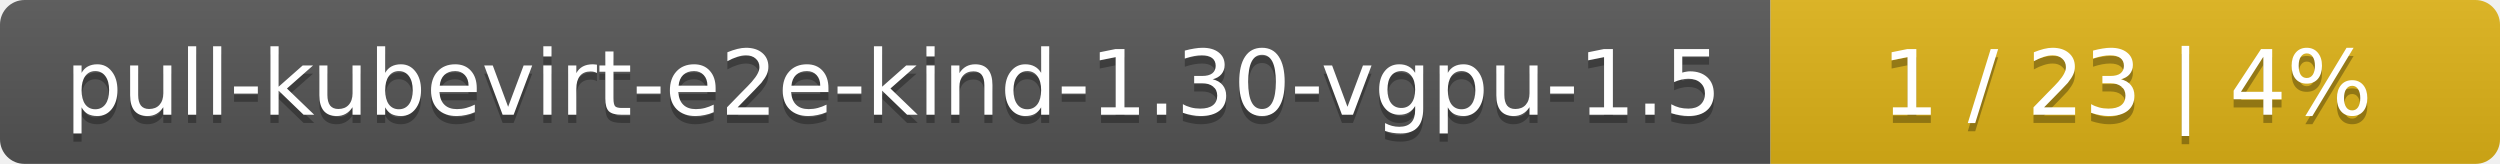
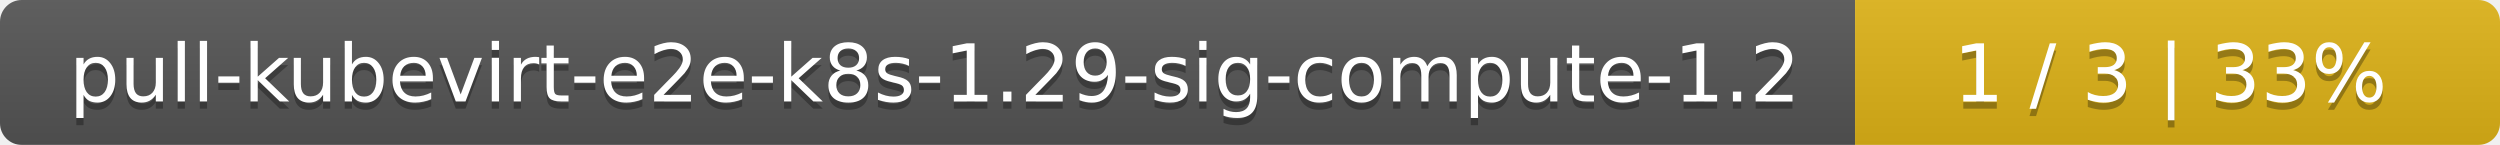
- <svg xmlns="http://www.w3.org/2000/svg" width="305" height="20">
+ <svg xmlns="http://www.w3.org/2000/svg" width="345" height="20">
  <linearGradient id="smooth" x2="0" y2="100%">
    <stop offset="0" stop-color="#bbb" stop-opacity=".1" />
    <stop offset="1" stop-opacity=".1" />
  </linearGradient>
  <mask id="round">
-     <rect width="305" height="20" rx="3" fill="#fff" />
+     <rect width="345" height="20" rx="3" fill="#fff" />
  </mask>
  <g mask="url(#round)">
-     <rect width="216" height="20" fill="#555" />
-     <rect x="216" width="89" height="20" fill="#dfb317" />
-     <rect width="305" height="20" fill="url(#smooth)" />
+     <rect width="256" height="20" fill="#555" />
+     <rect x="256" width="89" height="20" fill="#dfb317" />
+     <rect width="345" height="20" fill="url(#smooth)" />
  </g>
  <g fill="#fff" text-anchor="middle" font-family="DejaVu Sans,Verdana,Geneva,sans-serif" font-size="11">
-     <text x="109" y="15" fill="#010101" fill-opacity=".3">pull-kubevirt-e2e-kind-1.30-vgpu-1.5</text>
-     <text x="109" y="14">pull-kubevirt-e2e-kind-1.30-vgpu-1.5</text>
-     <text x="259.5" y="15" fill="#010101" fill-opacity=".3">1 / 23    |    4%</text>
-     <text x="259.5" y="14">1 / 23    |    4%</text>
+     <text x="129" y="15" fill="#010101" fill-opacity=".3">pull-kubevirt-e2e-k8s-1.29-sig-compute-1.2</text>
+     <text x="129" y="14">pull-kubevirt-e2e-k8s-1.29-sig-compute-1.2</text>
+     <text x="299.5" y="15" fill="#010101" fill-opacity=".3">1 / 3    |    33%</text>
+     <text x="299.5" y="14">1 / 3    |    33%</text>
  </g>
</svg>
